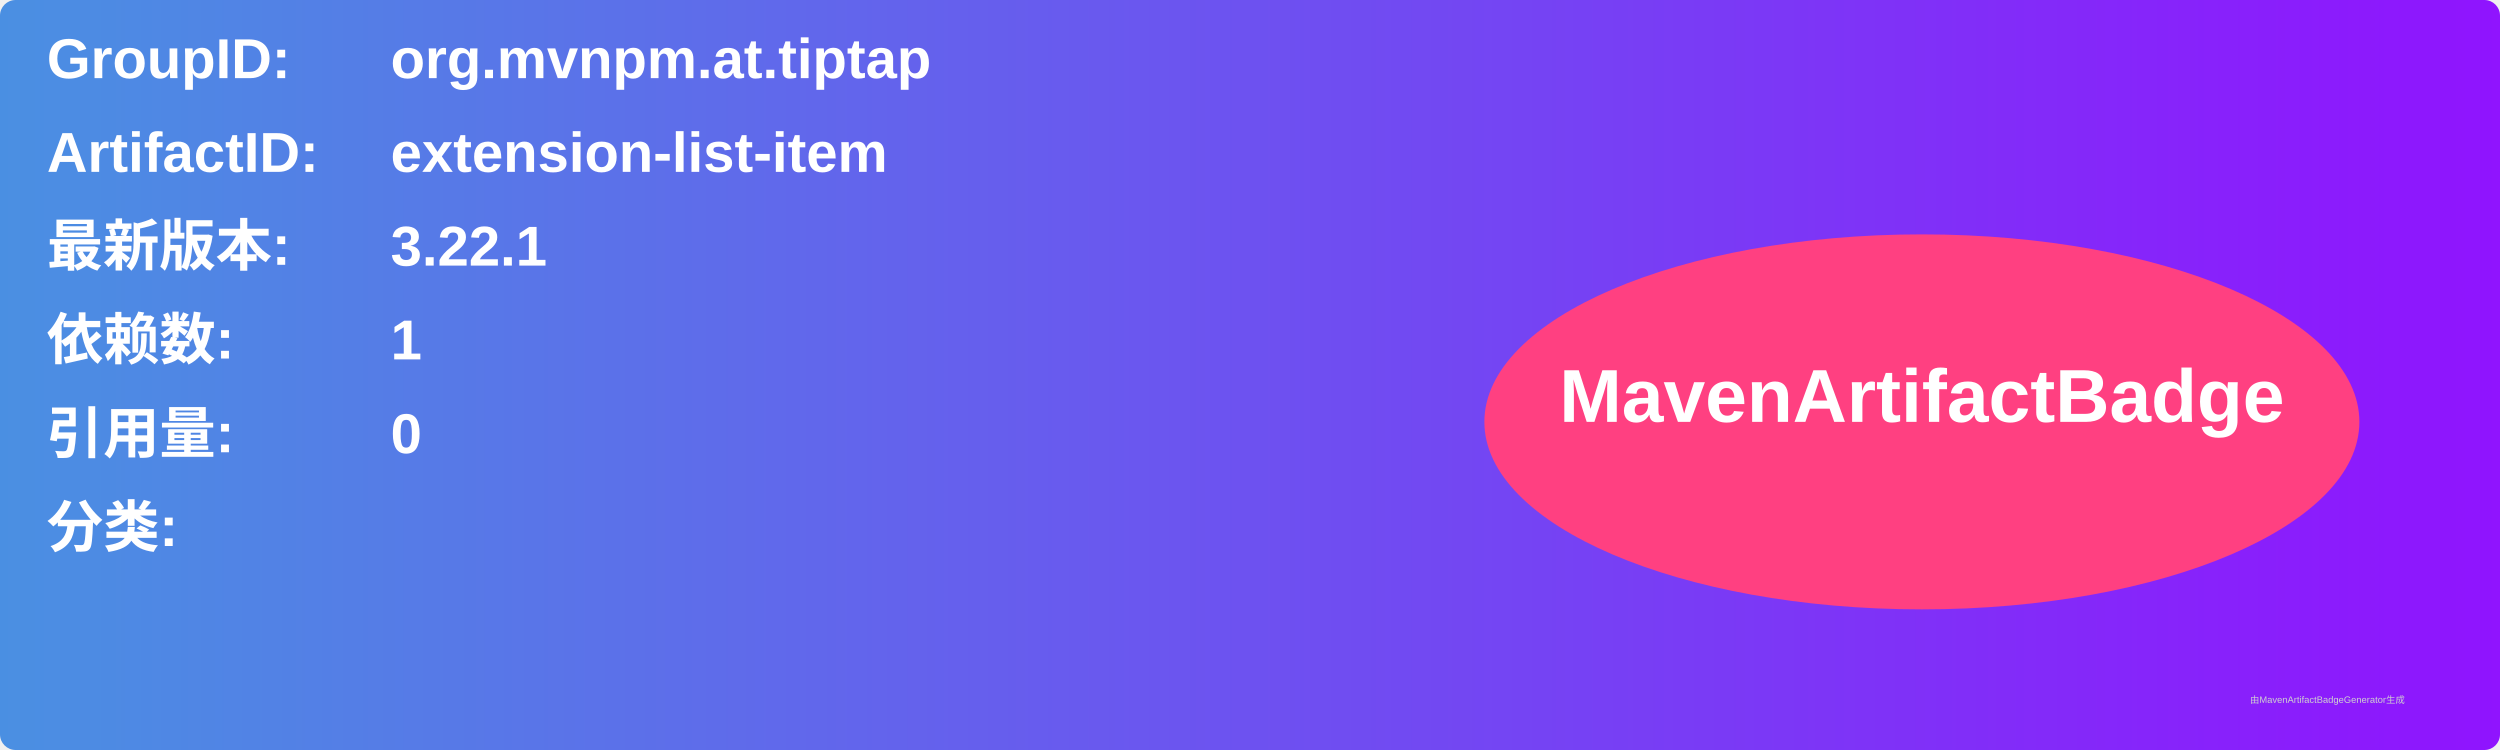
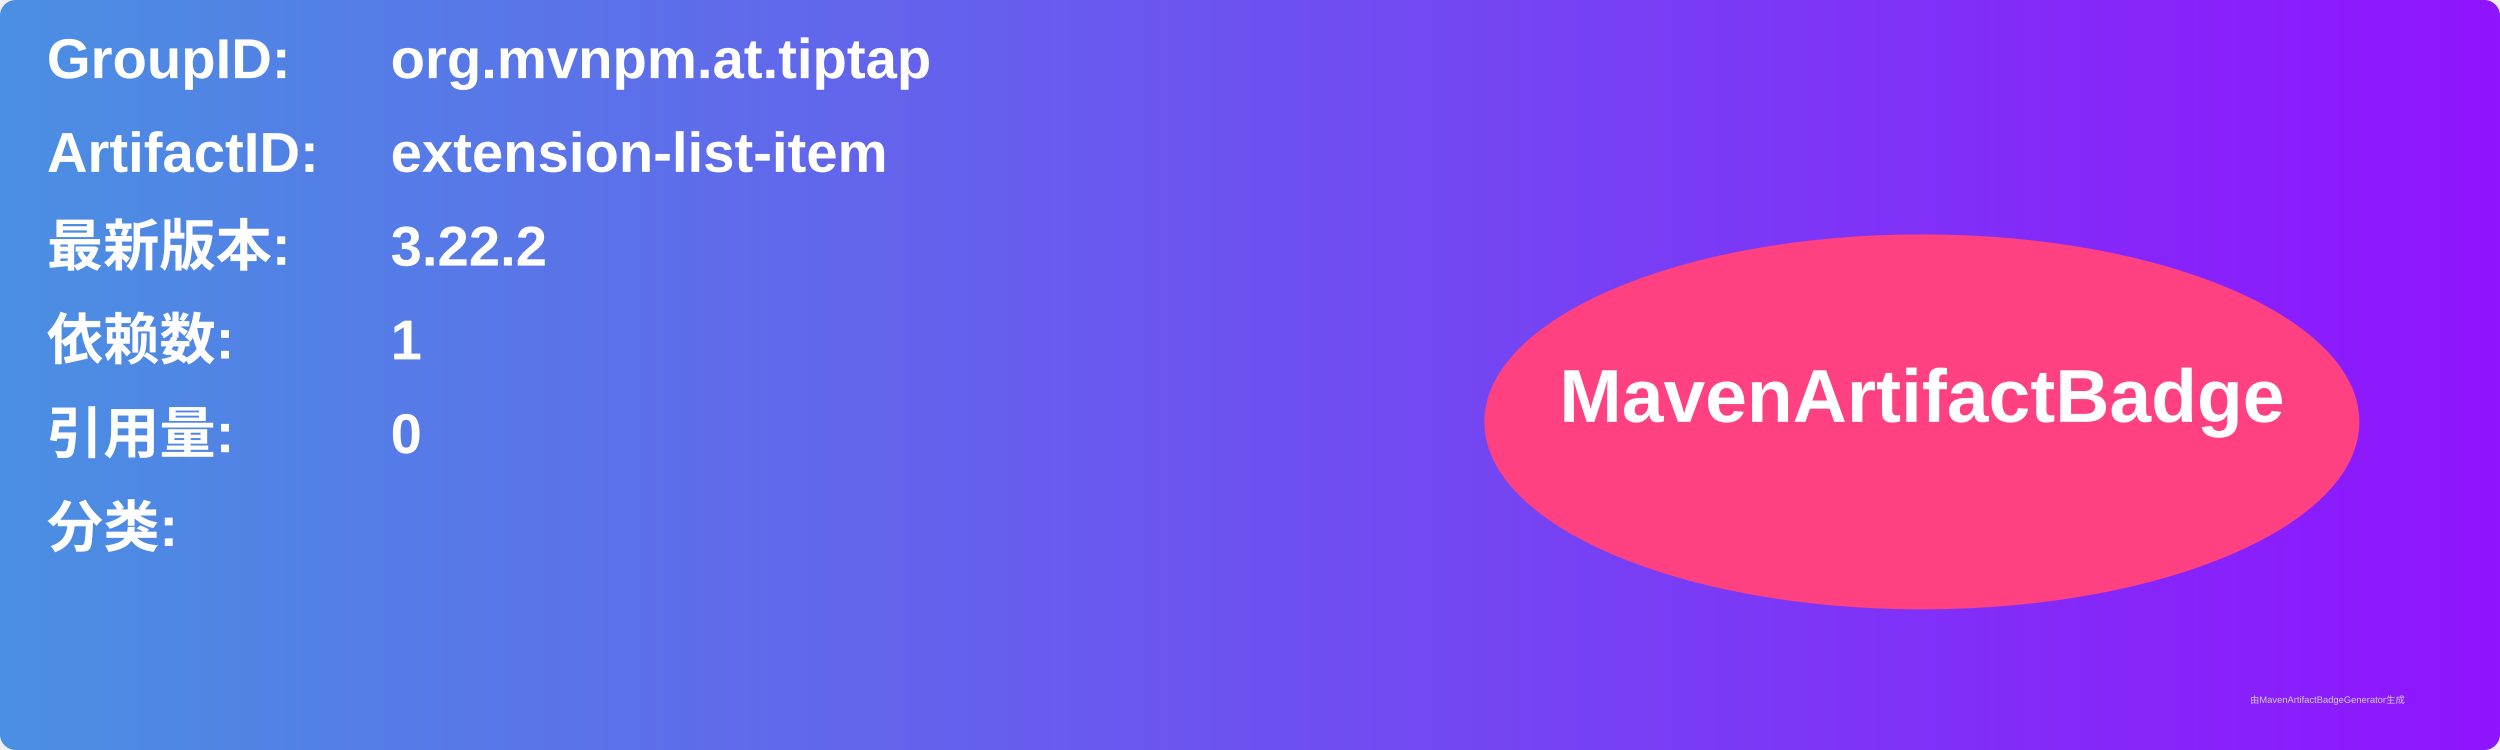
<svg xmlns="http://www.w3.org/2000/svg" width="800" height="240" viewBox="0 0 800 240">
  <linearGradient id="grad" x1="0%" y1="0%" x2="100%" y2="0%">
    <stop offset="0%" stop-color="#4a90e2" />
    <stop offset="100%" stop-color="#9013fe" />
  </linearGradient>
  <rect width="100%" height="100%" rx="5" ry="5" fill="url(#grad)" />
  <g transform="translate(15, 15)">
    <text x="0" y="10" font-family="Arial" font-size="18" fill="white" font-weight="bold" width="260">GroupID:</text>
    <text x="110" y="10" font-family="Arial" font-size="18" fill="white" font-weight="bold" width="460">org.mvnpm.at.tiptap</text>
    <text x="0" y="40" font-family="Arial" font-size="18" fill="white" font-weight="bold" width="260">ArtifactID:</text>
    <text x="110" y="40" font-family="Arial" font-size="18" fill="white" font-weight="bold" width="460">extension-list-item</text>
    <text x="0" y="70" font-family="Arial" font-size="18" fill="white" font-weight="bold">最新版本:</text>
    <text x="110" y="70" font-family="Arial" font-size="18" fill="white" font-weight="bold">
-       <tspan font-weight="bold">3.22.1</tspan>
+       <tspan font-weight="bold">3.22.2</tspan>
    </text>
    <text x="0" y="100" font-family="Arial" font-size="18" fill="white" font-weight="bold">依赖数: </text>
    <text x="110" y="100" font-family="Arial" font-size="18" fill="white">
      <tspan font-weight="bold">1</tspan>
    </text>
    <text x="0" y="130" font-family="Arial" font-size="18" fill="white" font-weight="bold">引用量: </text>
    <text x="110" y="130" font-family="Arial" font-size="18" fill="white">
      <tspan font-weight="bold">0</tspan>
    </text>
    <text x="0" y="160" font-family="Arial" font-size="18" fill="white" font-weight="bold">分类:</text>
    <text x="10" y="190" font-family="Arial" font-size="10" fill="white">
      <tspan font-weight="bold" />
    </text>
    <ellipse cx="600" cy="120" rx="140" ry="60" fill="#ff4081" />
    <text x="600" y="120" text-anchor="middle" font-family="Arial" font-size="24" fill="white" font-weight="bold">MavenArtifactBadge</text>
  </g>
  <text x="720" y="225" font-family="Arial" font-size="3" fill="#d0d0d0">由MavenArtifactBadgeGenerator生成</text>
</svg>
